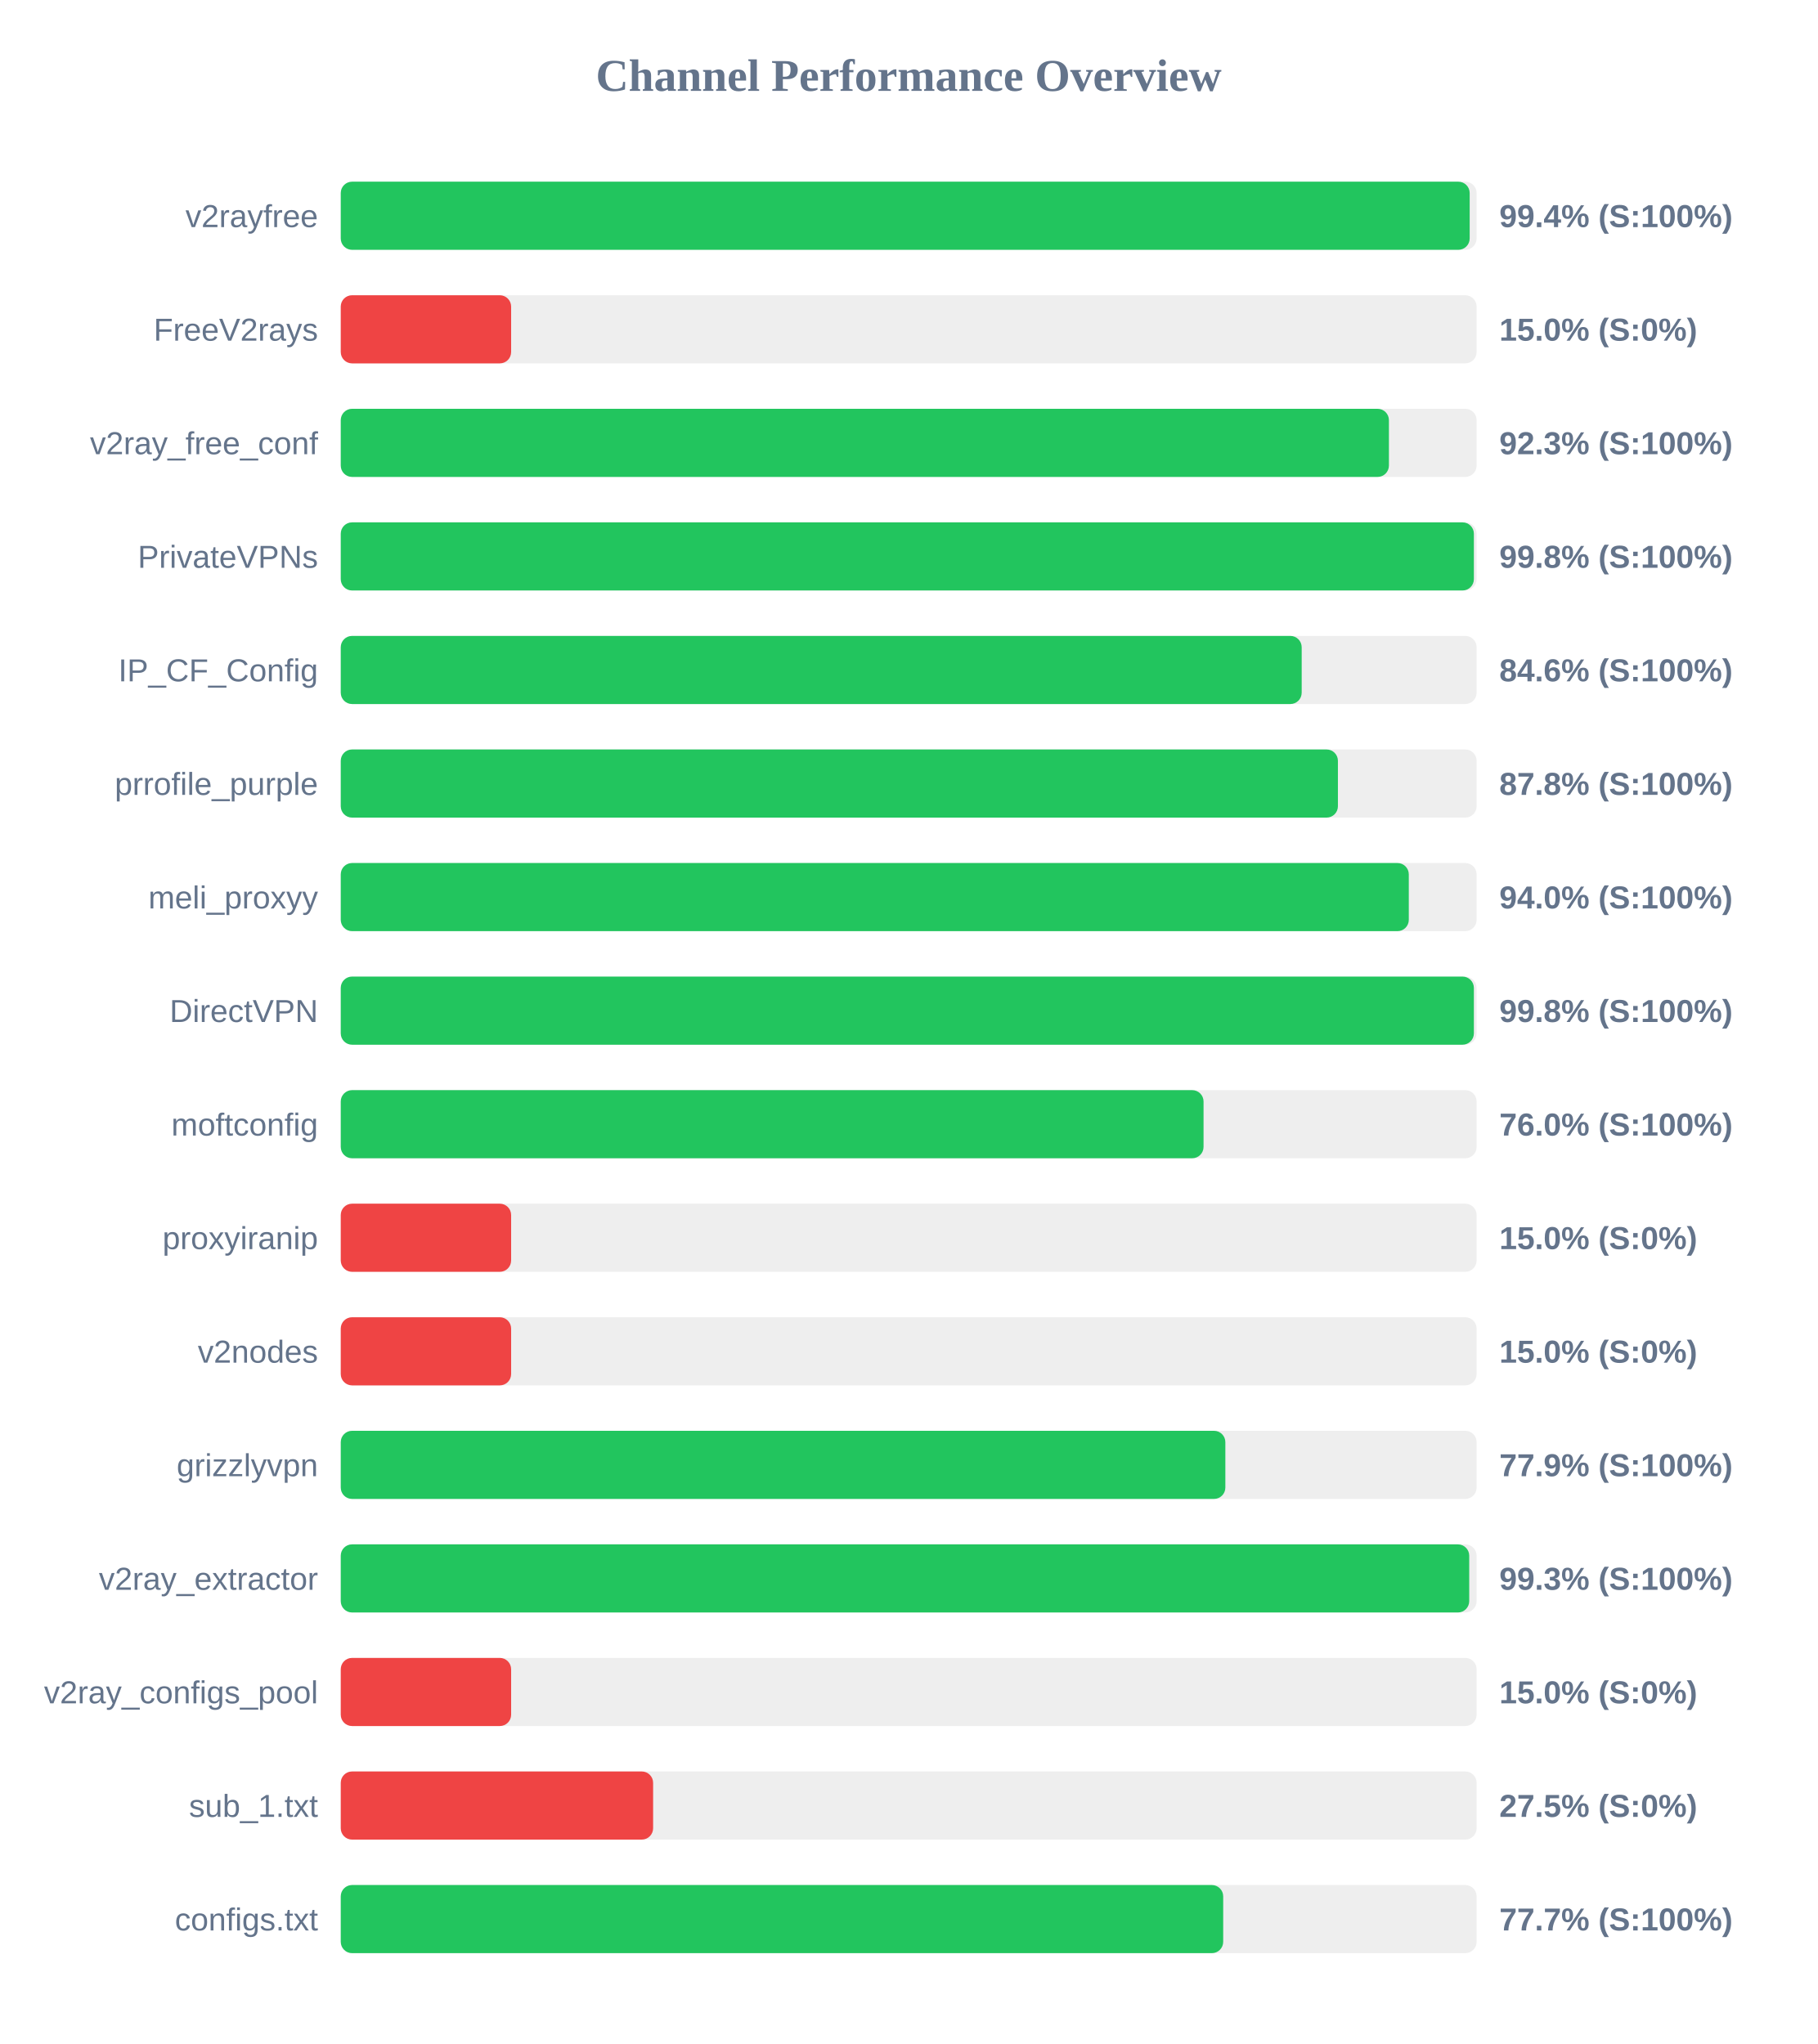
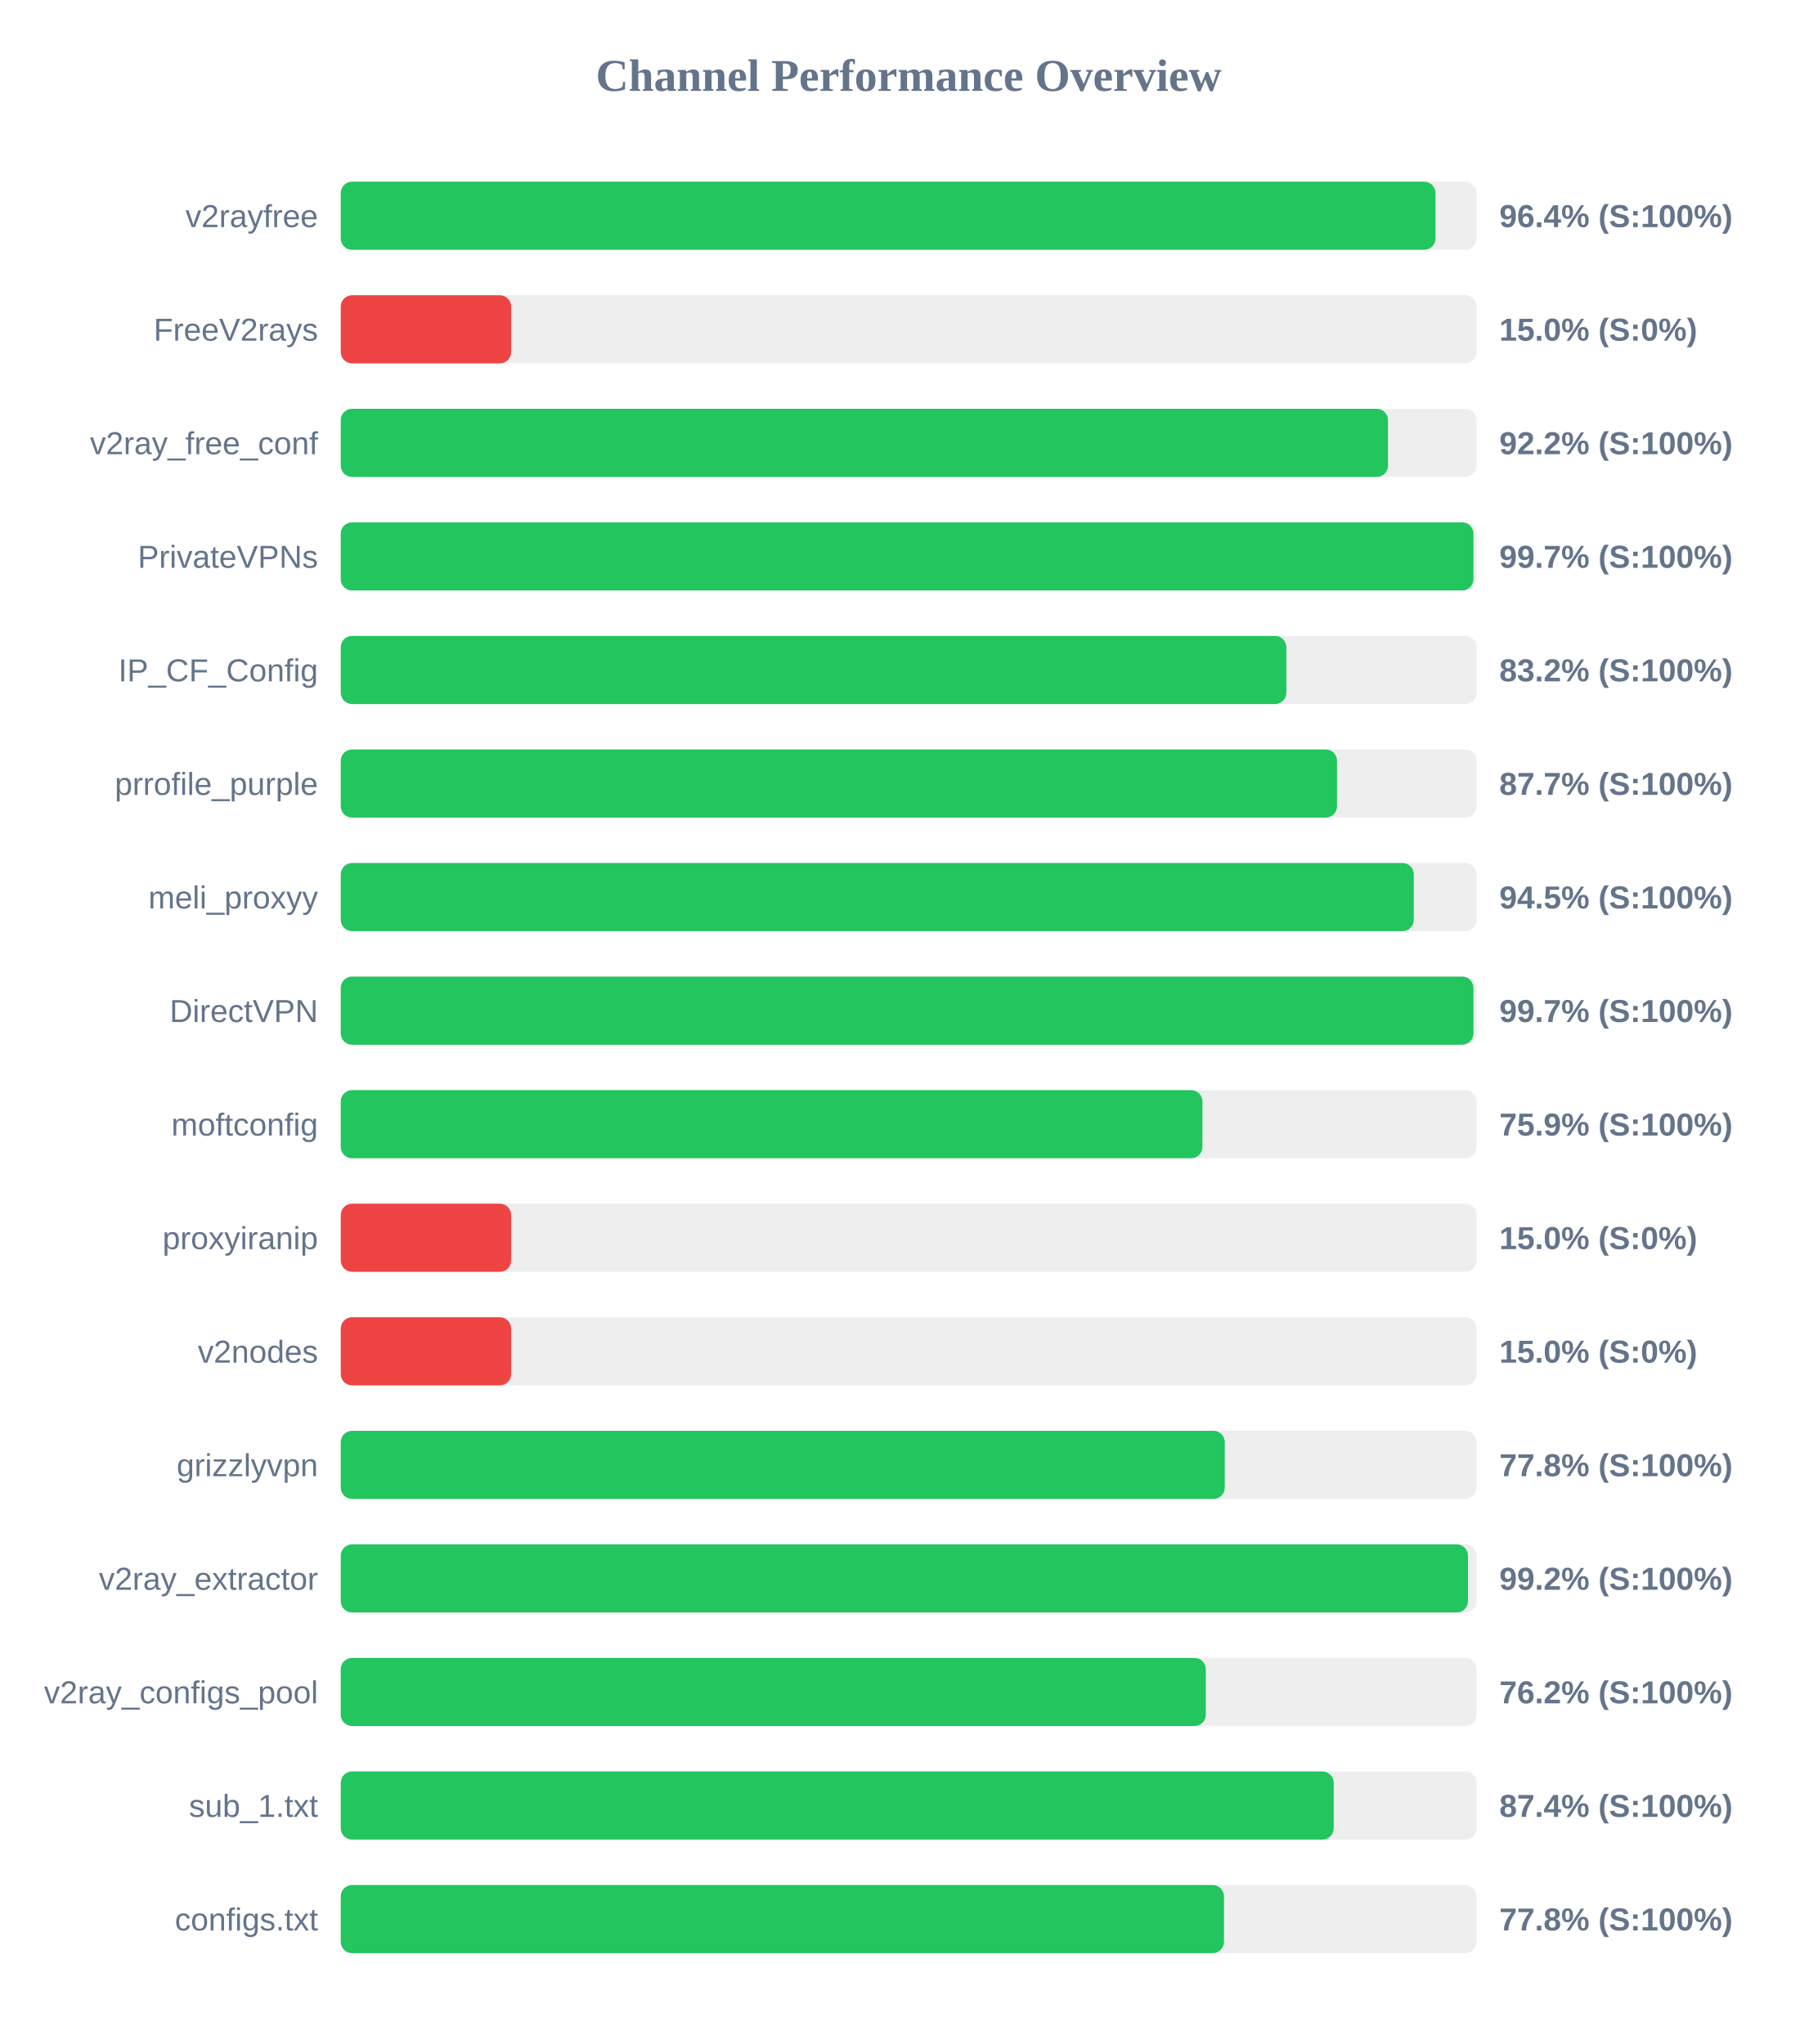
<svg xmlns="http://www.w3.org/2000/svg" width="800" height="900" version="1.1">
  <style>
        .row { font: 14px Arial; fill: #64748b; }
        .score { font: bold 14px Arial; fill: #64748b; }
    </style>
  <text x="400" y="40" text-anchor="middle" font-size="20px" font-weight="bold" fill="#64748b">Channel Performance Overview</text>
  <rect x="150" y="80" width="500" height="30" fill="#eee" rx="5" />
-   <rect x="150" y="80" width="496.95" height="30" fill="#22c55e" rx="5" />
+   <rect x="150" y="80" width="481.9" height="30" fill="#22c55e" rx="5" />
  <text x="140" y="100" text-anchor="end" class="row">v2rayfree</text>
-   <text x="660" y="100" text-anchor="start" class="score">99.4% (S:100%)</text>
+   <text x="660" y="100" text-anchor="start" class="score">96.4% (S:100%)</text>
  <rect x="150" y="130" width="500" height="30" fill="#eee" rx="5" />
  <rect x="150" y="130" width="75.0" height="30" fill="#ef4444" rx="5" />
  <text x="140" y="150" text-anchor="end" class="row">FreeV2rays</text>
  <text x="660" y="150" text-anchor="start" class="score">15.0% (S:0%)</text>
  <rect x="150" y="180" width="500" height="30" fill="#eee" rx="5" />
-   <rect x="150" y="180" width="461.4" height="30" fill="#22c55e" rx="5" />
+   <rect x="150" y="180" width="461.0" height="30" fill="#22c55e" rx="5" />
  <text x="140" y="200" text-anchor="end" class="row">v2ray_free_conf</text>
-   <text x="660" y="200" text-anchor="start" class="score">92.3% (S:100%)</text>
+   <text x="660" y="200" text-anchor="start" class="score">92.2% (S:100%)</text>
  <rect x="150" y="230" width="500" height="30" fill="#eee" rx="5" />
-   <rect x="150" y="230" width="498.8" height="30" fill="#22c55e" rx="5" />
+   <rect x="150" y="230" width="498.6" height="30" fill="#22c55e" rx="5" />
  <text x="140" y="250" text-anchor="end" class="row">PrivateVPNs</text>
-   <text x="660" y="250" text-anchor="start" class="score">99.8% (S:100%)</text>
+   <text x="660" y="250" text-anchor="start" class="score">99.7% (S:100%)</text>
  <rect x="150" y="280" width="500" height="30" fill="#eee" rx="5" />
-   <rect x="150" y="280" width="423.0" height="30" fill="#22c55e" rx="5" />
+   <rect x="150" y="280" width="416.25" height="30" fill="#22c55e" rx="5" />
  <text x="140" y="300" text-anchor="end" class="row">IP_CF_Config</text>
-   <text x="660" y="300" text-anchor="start" class="score">84.6% (S:100%)</text>
+   <text x="660" y="300" text-anchor="start" class="score">83.2% (S:100%)</text>
  <rect x="150" y="330" width="500" height="30" fill="#eee" rx="5" />
-   <rect x="150" y="330" width="438.95" height="30" fill="#22c55e" rx="5" />
+   <rect x="150" y="330" width="438.55" height="30" fill="#22c55e" rx="5" />
  <text x="140" y="350" text-anchor="end" class="row">prrofile_purple</text>
-   <text x="660" y="350" text-anchor="start" class="score">87.8% (S:100%)</text>
+   <text x="660" y="350" text-anchor="start" class="score">87.7% (S:100%)</text>
  <rect x="150" y="380" width="500" height="30" fill="#eee" rx="5" />
-   <rect x="150" y="380" width="470.15" height="30" fill="#22c55e" rx="5" />
+   <rect x="150" y="380" width="472.35" height="30" fill="#22c55e" rx="5" />
  <text x="140" y="400" text-anchor="end" class="row">meli_proxyy</text>
-   <text x="660" y="400" text-anchor="start" class="score">94.0% (S:100%)</text>
+   <text x="660" y="400" text-anchor="start" class="score">94.5% (S:100%)</text>
  <rect x="150" y="430" width="500" height="30" fill="#eee" rx="5" />
-   <rect x="150" y="430" width="498.8" height="30" fill="#22c55e" rx="5" />
+   <rect x="150" y="430" width="498.6" height="30" fill="#22c55e" rx="5" />
  <text x="140" y="450" text-anchor="end" class="row">DirectVPN</text>
-   <text x="660" y="450" text-anchor="start" class="score">99.8% (S:100%)</text>
+   <text x="660" y="450" text-anchor="start" class="score">99.7% (S:100%)</text>
  <rect x="150" y="480" width="500" height="30" fill="#eee" rx="5" />
-   <rect x="150" y="480" width="379.8" height="30" fill="#22c55e" rx="5" />
+   <rect x="150" y="480" width="379.3" height="30" fill="#22c55e" rx="5" />
  <text x="140" y="500" text-anchor="end" class="row">moftconfig</text>
-   <text x="660" y="500" text-anchor="start" class="score">76.0% (S:100%)</text>
+   <text x="660" y="500" text-anchor="start" class="score">75.9% (S:100%)</text>
  <rect x="150" y="530" width="500" height="30" fill="#eee" rx="5" />
  <rect x="150" y="530" width="75.0" height="30" fill="#ef4444" rx="5" />
  <text x="140" y="550" text-anchor="end" class="row">proxyiranip</text>
  <text x="660" y="550" text-anchor="start" class="score">15.0% (S:0%)</text>
  <rect x="150" y="580" width="500" height="30" fill="#eee" rx="5" />
  <rect x="150" y="580" width="75.0" height="30" fill="#ef4444" rx="5" />
  <text x="140" y="600" text-anchor="end" class="row">v2nodes</text>
  <text x="660" y="600" text-anchor="start" class="score">15.0% (S:0%)</text>
  <rect x="150" y="630" width="500" height="30" fill="#eee" rx="5" />
-   <rect x="150" y="630" width="389.4" height="30" fill="#22c55e" rx="5" />
+   <rect x="150" y="630" width="389.15" height="30" fill="#22c55e" rx="5" />
  <text x="140" y="650" text-anchor="end" class="row">grizzlyvpn</text>
-   <text x="660" y="650" text-anchor="start" class="score">77.9% (S:100%)</text>
+   <text x="660" y="650" text-anchor="start" class="score">77.8% (S:100%)</text>
  <rect x="150" y="680" width="500" height="30" fill="#eee" rx="5" />
-   <rect x="150" y="680" width="496.75" height="30" fill="#22c55e" rx="5" />
+   <rect x="150" y="680" width="496.2" height="30" fill="#22c55e" rx="5" />
  <text x="140" y="700" text-anchor="end" class="row">v2ray_extractor</text>
-   <text x="660" y="700" text-anchor="start" class="score">99.3% (S:100%)</text>
+   <text x="660" y="700" text-anchor="start" class="score">99.2% (S:100%)</text>
  <rect x="150" y="730" width="500" height="30" fill="#eee" rx="5" />
-   <rect x="150" y="730" width="75.0" height="30" fill="#ef4444" rx="5" />
+   <rect x="150" y="730" width="380.8" height="30" fill="#22c55e" rx="5" />
  <text x="140" y="750" text-anchor="end" class="row">v2ray_configs_pool</text>
-   <text x="660" y="750" text-anchor="start" class="score">15.0% (S:0%)</text>
+   <text x="660" y="750" text-anchor="start" class="score">76.2% (S:100%)</text>
  <rect x="150" y="780" width="500" height="30" fill="#eee" rx="5" />
-   <rect x="150" y="780" width="137.5" height="30" fill="#ef4444" rx="5" />
+   <rect x="150" y="780" width="437.1" height="30" fill="#22c55e" rx="5" />
  <text x="140" y="800" text-anchor="end" class="row">sub_1.txt</text>
-   <text x="660" y="800" text-anchor="start" class="score">27.5% (S:0%)</text>
+   <text x="660" y="800" text-anchor="start" class="score">87.4% (S:100%)</text>
  <rect x="150" y="830" width="500" height="30" fill="#eee" rx="5" />
-   <rect x="150" y="830" width="388.45" height="30" fill="#22c55e" rx="5" />
+   <rect x="150" y="830" width="388.8" height="30" fill="#22c55e" rx="5" />
  <text x="140" y="850" text-anchor="end" class="row">configs.txt</text>
-   <text x="660" y="850" text-anchor="start" class="score">77.7% (S:100%)</text>
+   <text x="660" y="850" text-anchor="start" class="score">77.8% (S:100%)</text>
</svg>
